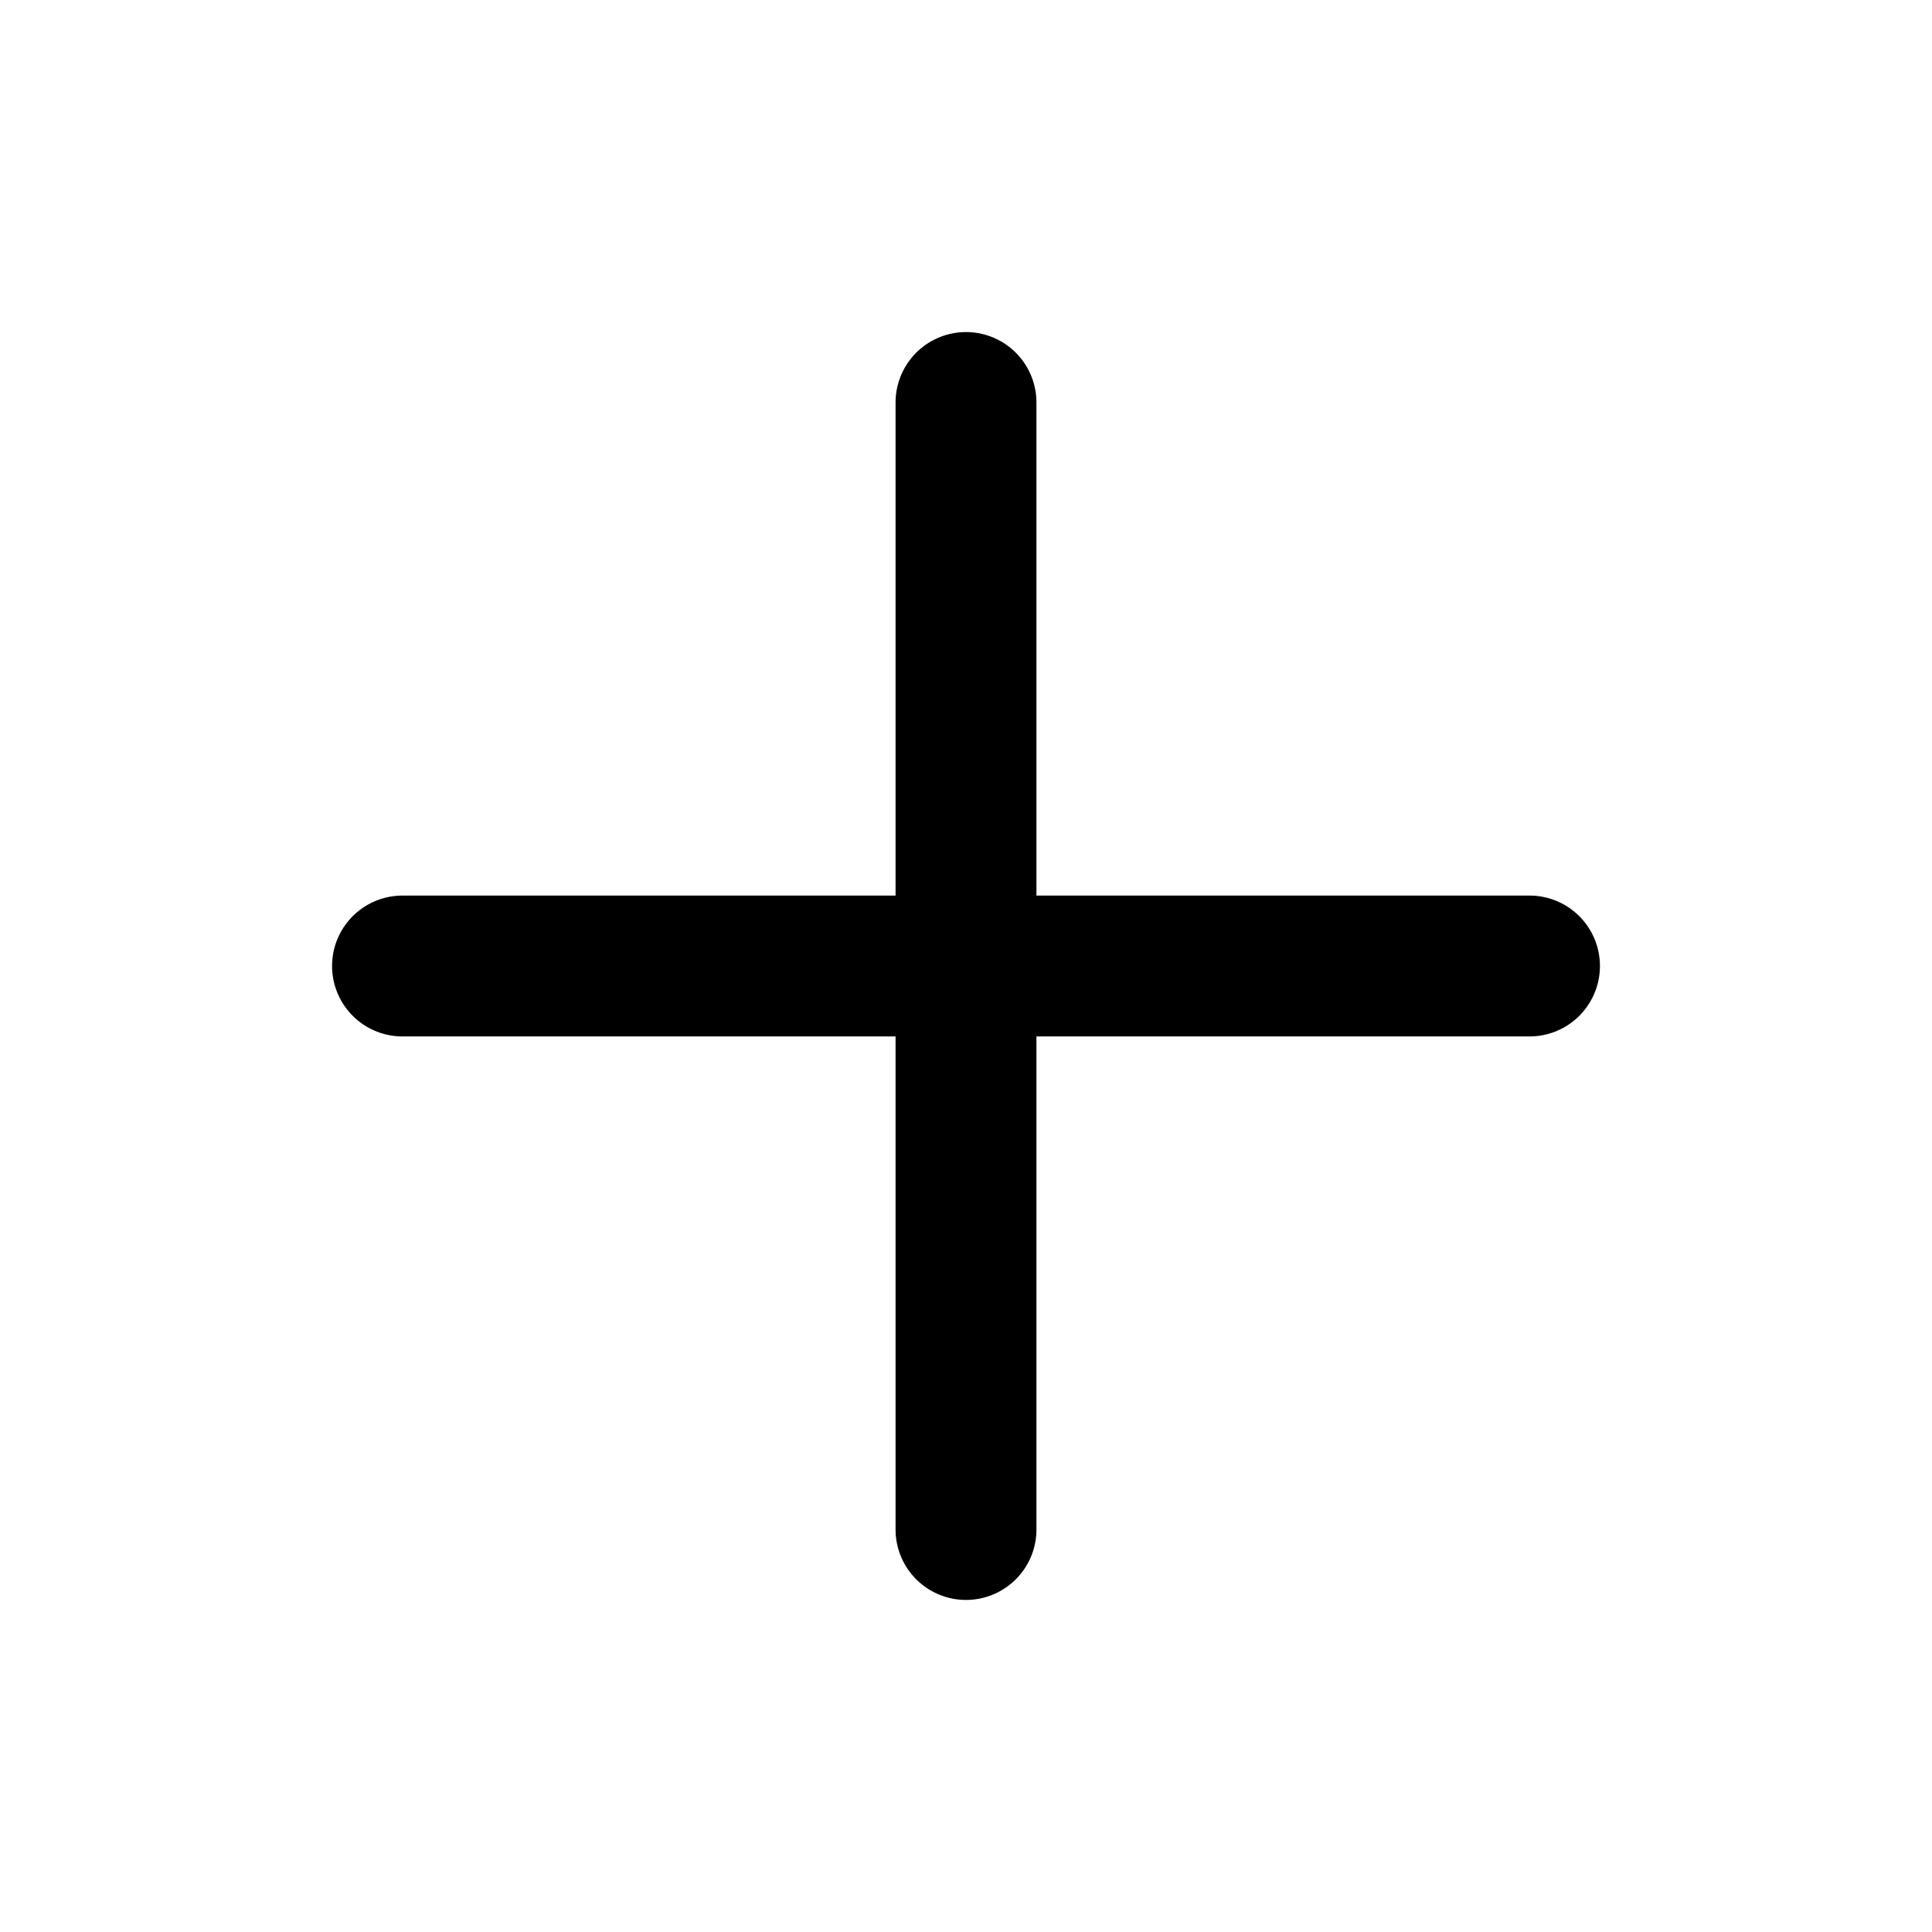
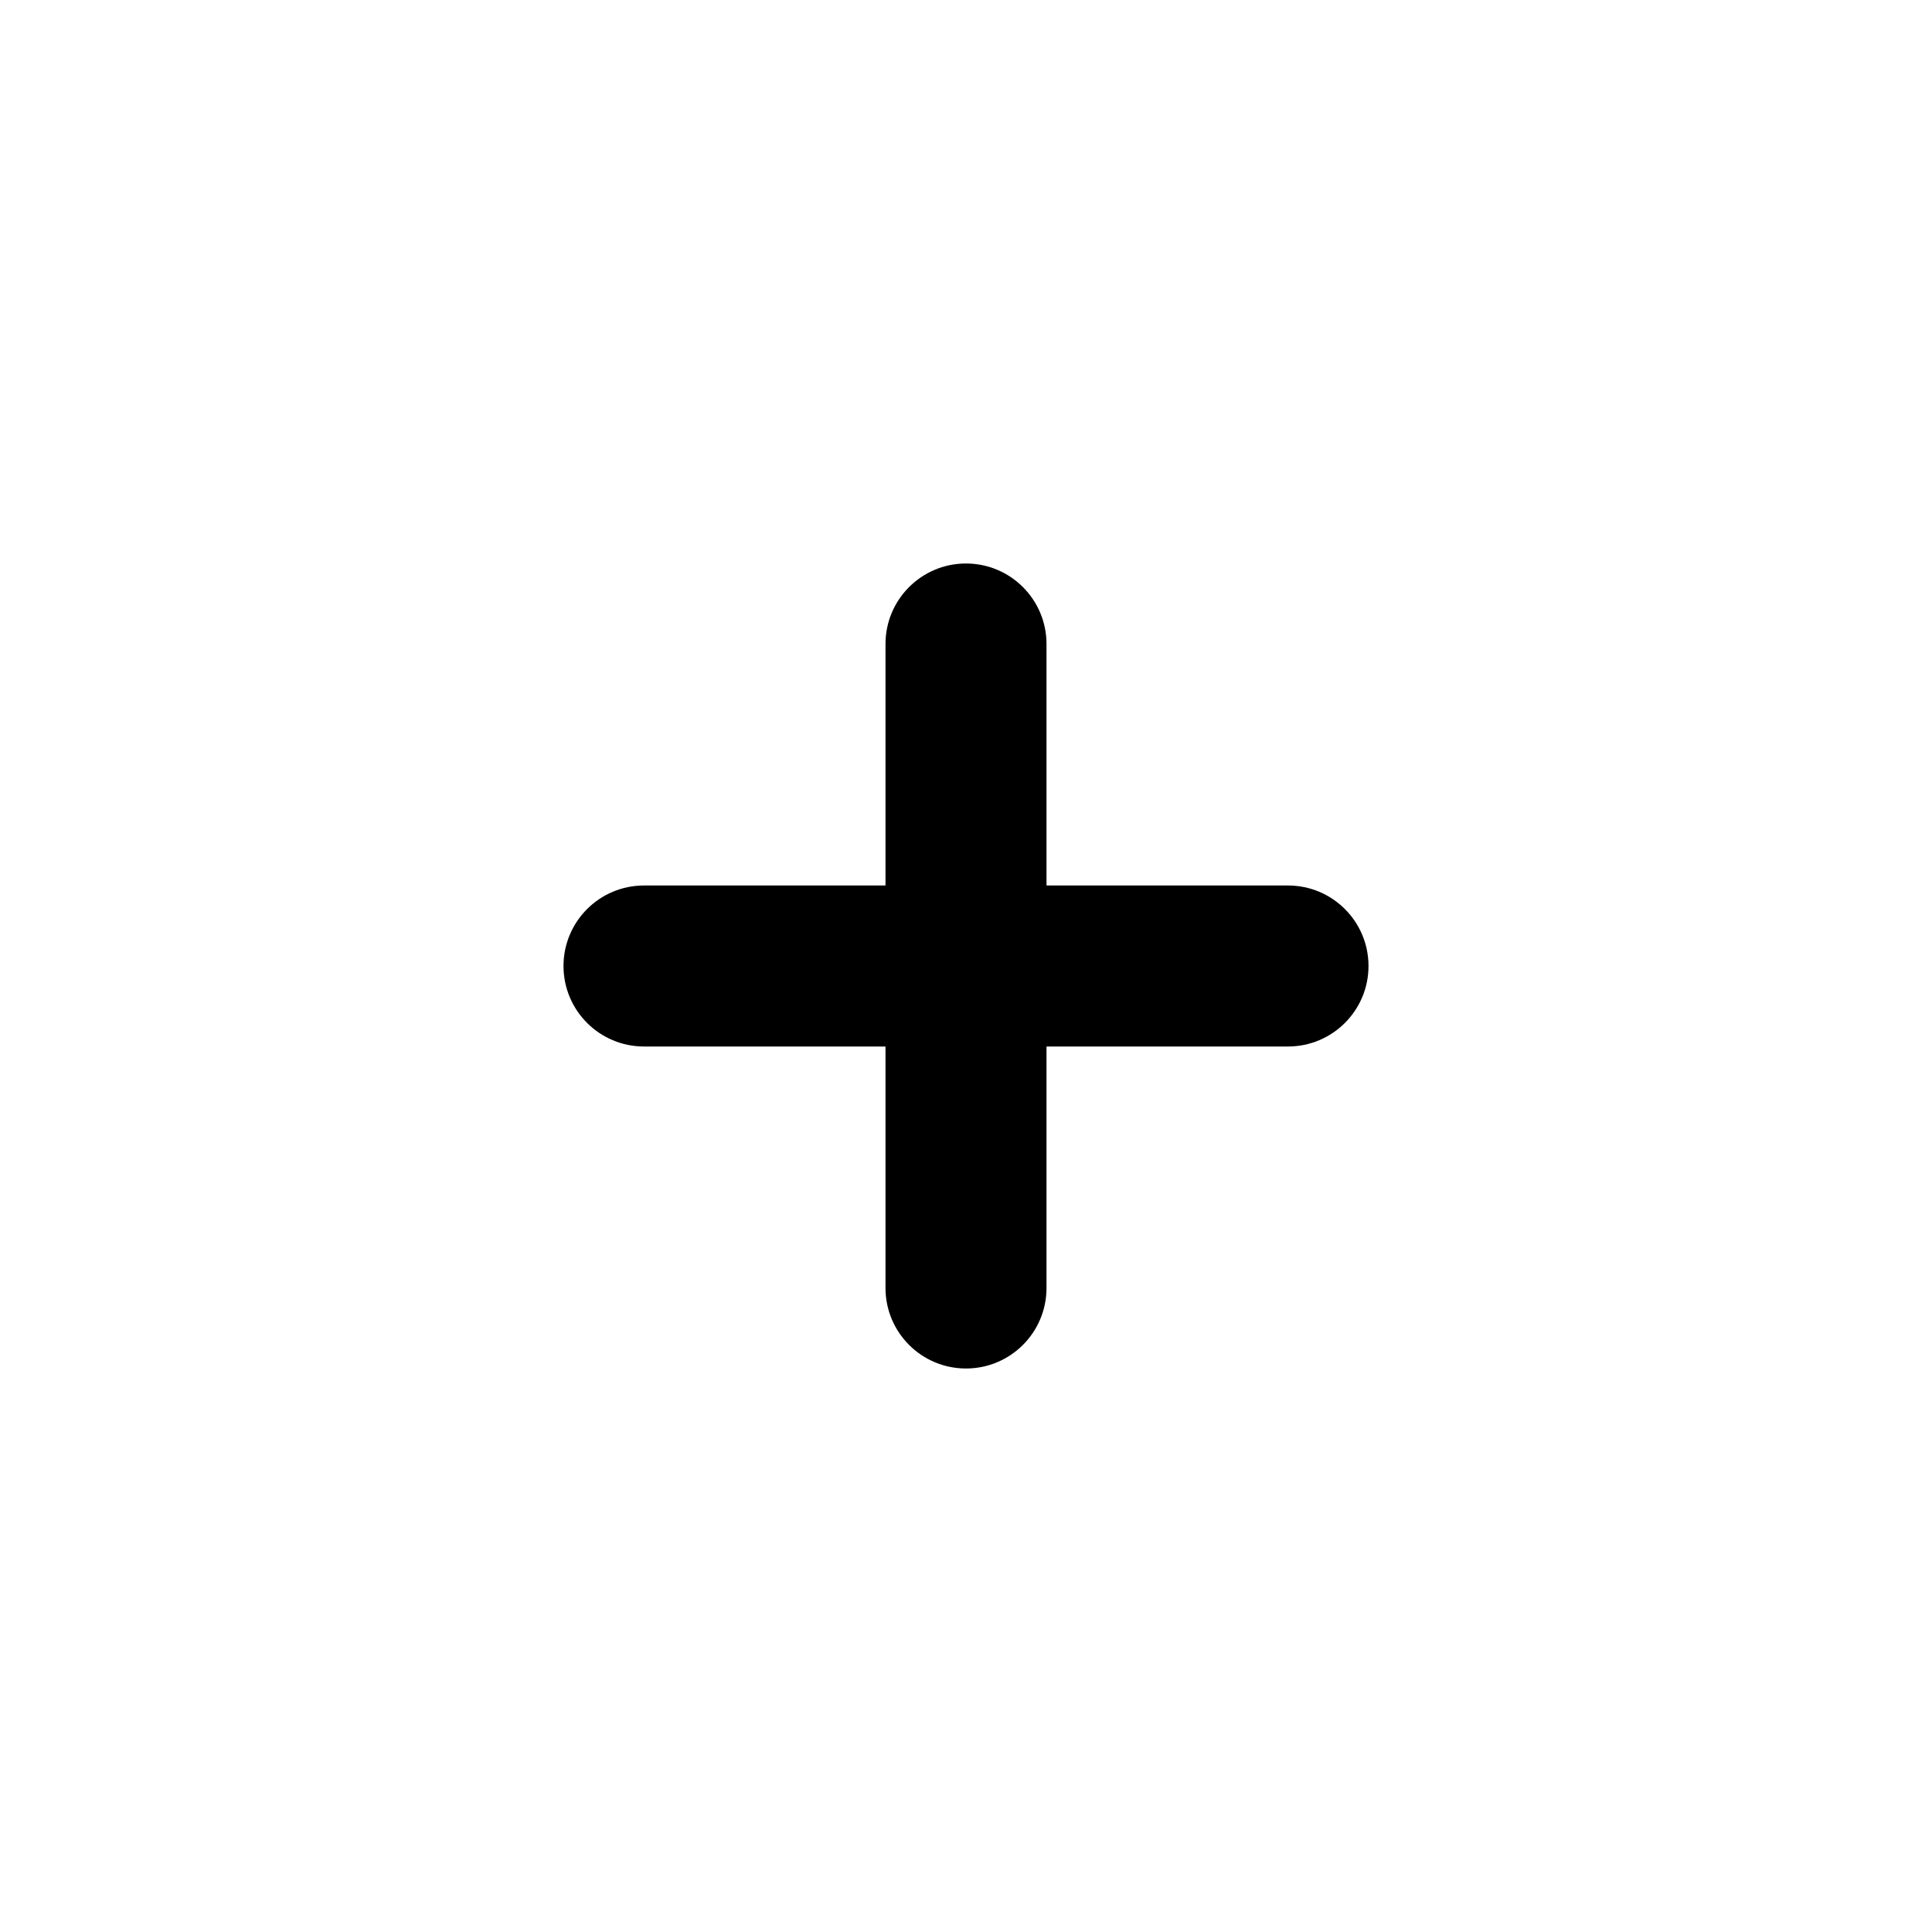
- <svg xmlns="http://www.w3.org/2000/svg" viewBox="0 0 24 24" fill="none" stroke="currentColor" stroke-width="1.75" stroke-linecap="round">
-   <path d="M12 5v14M5 12h14" />
+ <svg xmlns="http://www.w3.org/2000/svg" class="icon-control icon-control-plus tile-icon" viewBox="0 0 36 36">
+   <path d="m24 16.5h-4.5v-4.5c0-.829-.672-1.5-1.5-1.5s-1.5.671-1.5 1.5v4.5h-4.5c-.828 0-1.5.671-1.5 1.5s.672 1.5 1.5 1.5h4.5v4.5c0 .829.672 1.5 1.5 1.5s1.5-.671 1.5-1.5v-4.5h4.5c.828 0 1.5-.671 1.5-1.5s-.672-1.5-1.5-1.5z" />
</svg>
